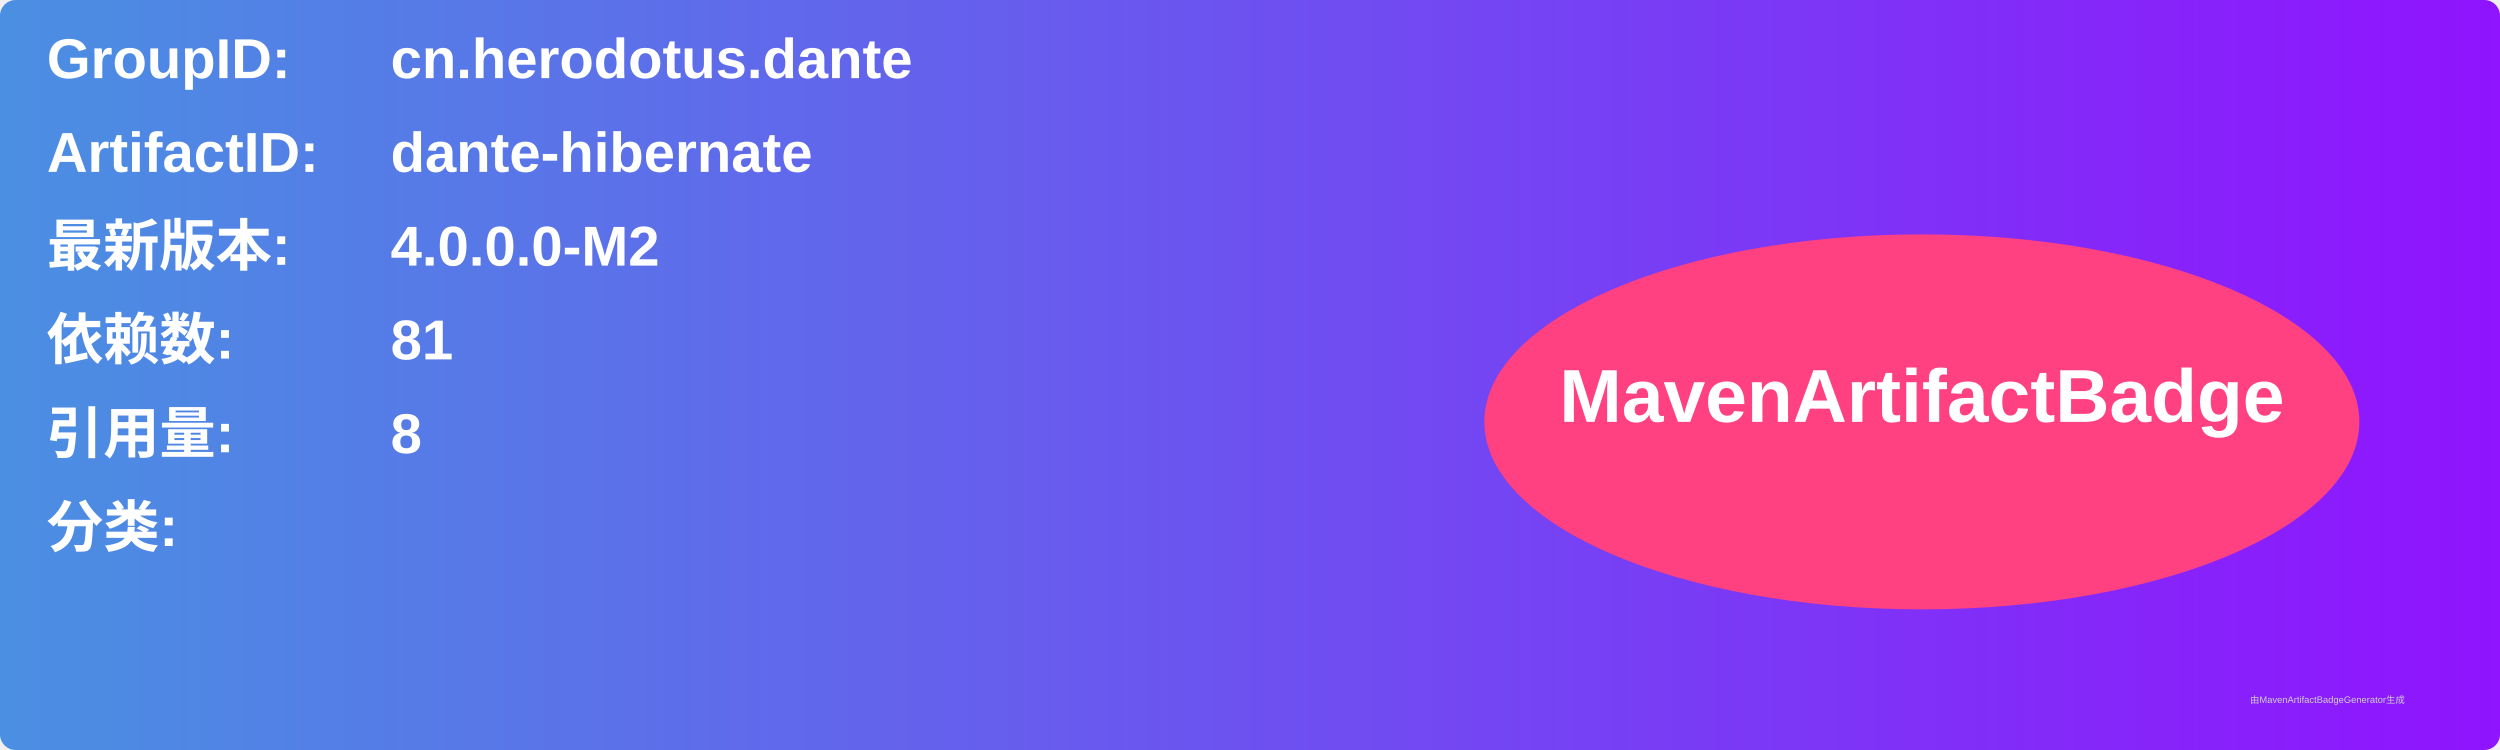
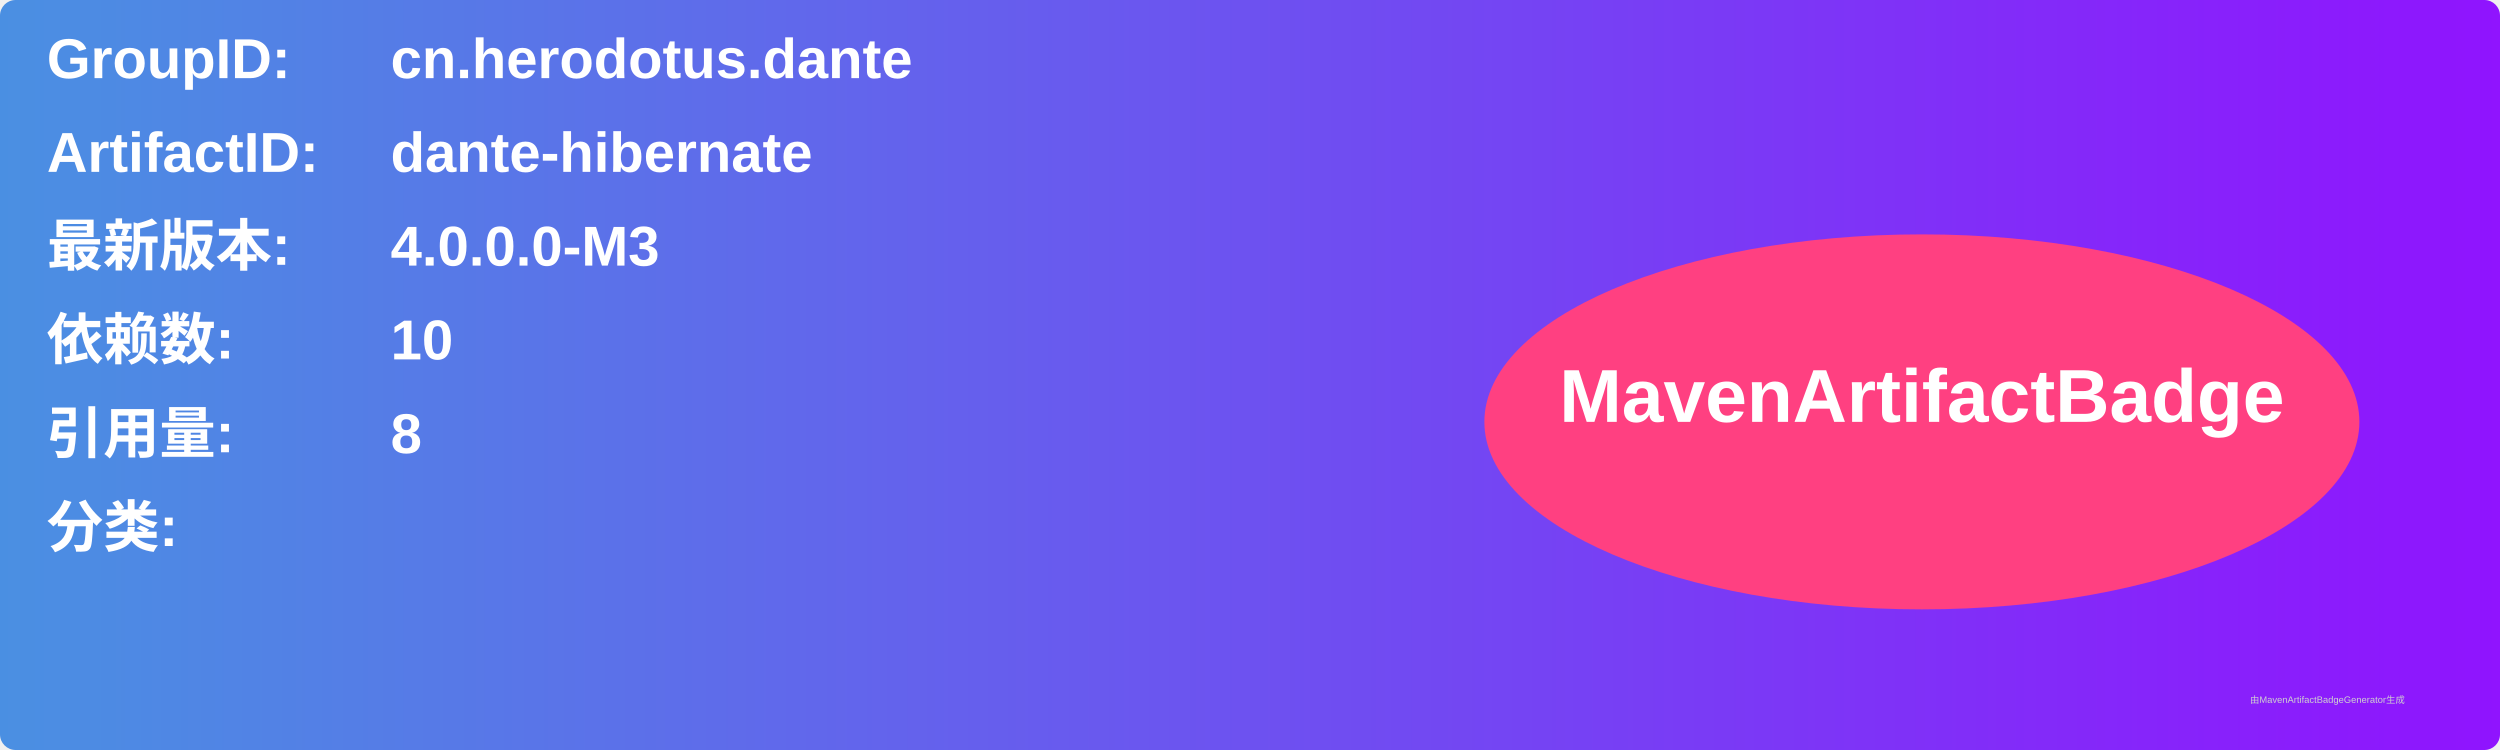
<svg xmlns="http://www.w3.org/2000/svg" width="800" height="240" viewBox="0 0 800 240">
  <linearGradient id="grad" x1="0%" y1="0%" x2="100%" y2="0%">
    <stop offset="0%" stop-color="#4a90e2" />
    <stop offset="100%" stop-color="#9013fe" />
  </linearGradient>
  <rect width="100%" height="100%" rx="5" ry="5" fill="url(#grad)" />
  <g transform="translate(15, 15)">
    <text x="0" y="10" font-family="Arial" font-size="18" fill="white" font-weight="bold" width="260">GroupID:</text>
    <text x="110" y="10" font-family="Arial" font-size="18" fill="white" font-weight="bold" width="460">cn.herodotus.dante</text>
    <text x="0" y="40" font-family="Arial" font-size="18" fill="white" font-weight="bold" width="260">ArtifactID:</text>
    <text x="110" y="40" font-family="Arial" font-size="18" fill="white" font-weight="bold" width="460">dante-hibernate</text>
    <text x="0" y="70" font-family="Arial" font-size="18" fill="white" font-weight="bold">最新版本:</text>
    <text x="110" y="70" font-family="Arial" font-size="18" fill="white" font-weight="bold">
-       <tspan font-weight="bold">4.0.0.0-M2</tspan>
+       <tspan font-weight="bold">4.0.0.0-M3</tspan>
    </text>
    <text x="0" y="100" font-family="Arial" font-size="18" fill="white" font-weight="bold">依赖数: </text>
    <text x="110" y="100" font-family="Arial" font-size="18" fill="white">
-       <tspan font-weight="bold">81</tspan>
+       <tspan font-weight="bold">10</tspan>
    </text>
    <text x="0" y="130" font-family="Arial" font-size="18" fill="white" font-weight="bold">引用量: </text>
    <text x="110" y="130" font-family="Arial" font-size="18" fill="white">
      <tspan font-weight="bold">8</tspan>
    </text>
    <text x="0" y="160" font-family="Arial" font-size="18" fill="white" font-weight="bold">分类:</text>
    <text x="10" y="190" font-family="Arial" font-size="10" fill="white">
      <tspan font-weight="bold" />
    </text>
    <ellipse cx="600" cy="120" rx="140" ry="60" fill="#ff4081" />
    <text x="600" y="120" text-anchor="middle" font-family="Arial" font-size="24" fill="white" font-weight="bold">MavenArtifactBadge</text>
  </g>
  <text x="720" y="225" font-family="Arial" font-size="3" fill="#d0d0d0">由MavenArtifactBadgeGenerator生成</text>
</svg>
